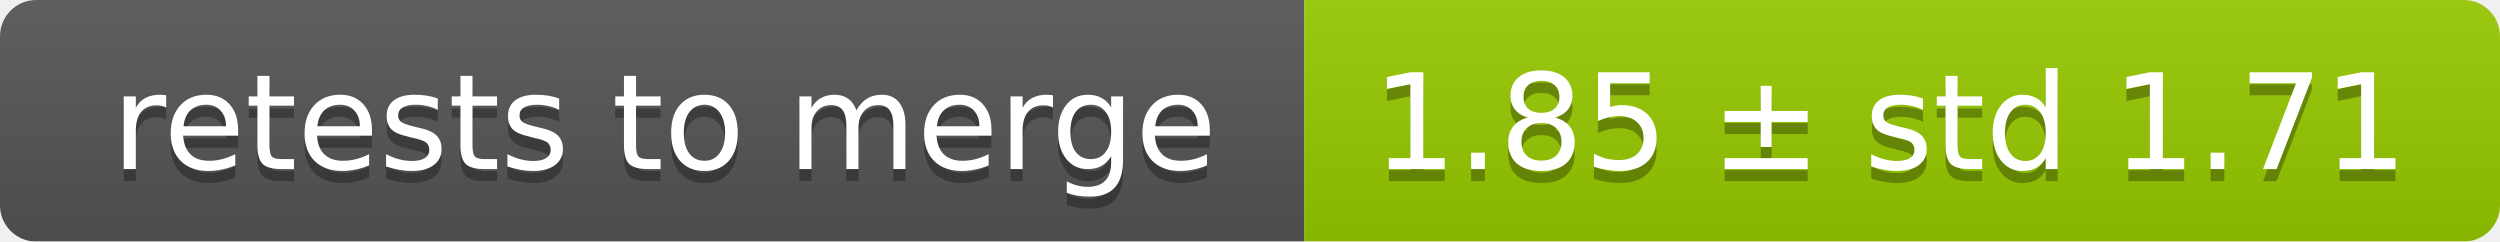
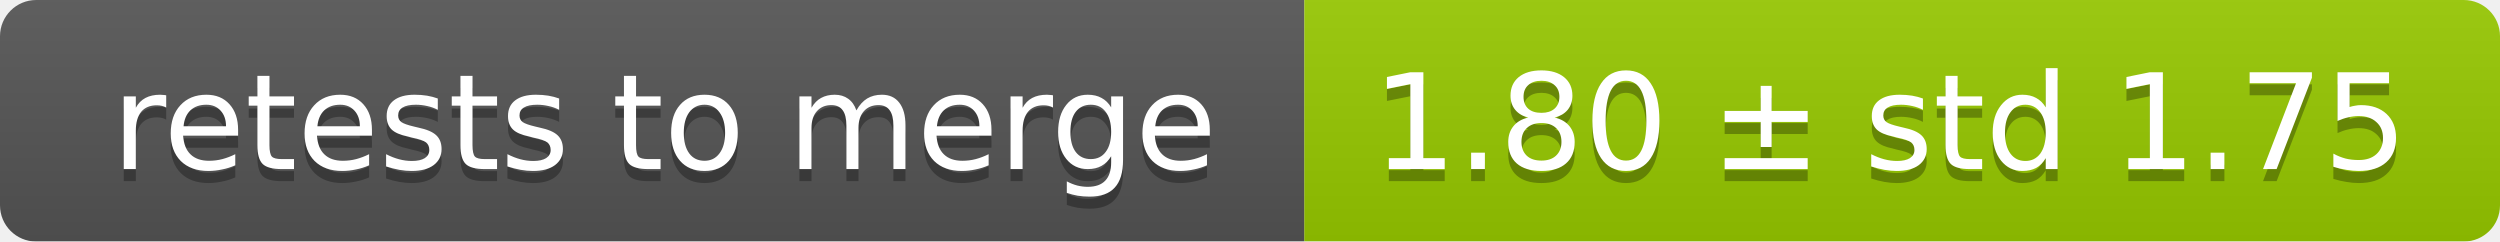
<svg xmlns="http://www.w3.org/2000/svg" width="207" height="20">
  <linearGradient id="smooth" x2="0" y2="100%">
    <stop offset="0" stop-color="#bbb" stop-opacity=".1" />
    <stop offset="1" stop-opacity=".1" />
  </linearGradient>
  <mask id="round">
    <rect width="207" height="20" rx="3" fill="#fff" />
  </mask>
  <g mask="url(#round)">
    <rect width="108" height="20" fill="#555" />
    <rect x="108" width="99" height="20" fill="#97ca00" />
    <rect width="207" height="20" fill="url(#smooth)" />
  </g>
  <g fill="#fff" text-anchor="middle" font-family="DejaVu Sans,Verdana,Geneva,sans-serif" font-size="11">
    <text x="55" y="15" fill="#010101" fill-opacity=".3">retests to merge</text>
    <text x="55" y="14">retests to merge</text>
-     <text x="156.5" y="15" fill="#010101" fill-opacity=".3">1.85 ± std 1.71</text>
-     <text x="156.5" y="14">1.85 ± std 1.71</text>
+     <text x="156.5" y="15" fill="#010101" fill-opacity=".3">1.80 ± std 1.75</text>
+     <text x="156.5" y="14">1.80 ± std 1.75</text>
  </g>
</svg>
